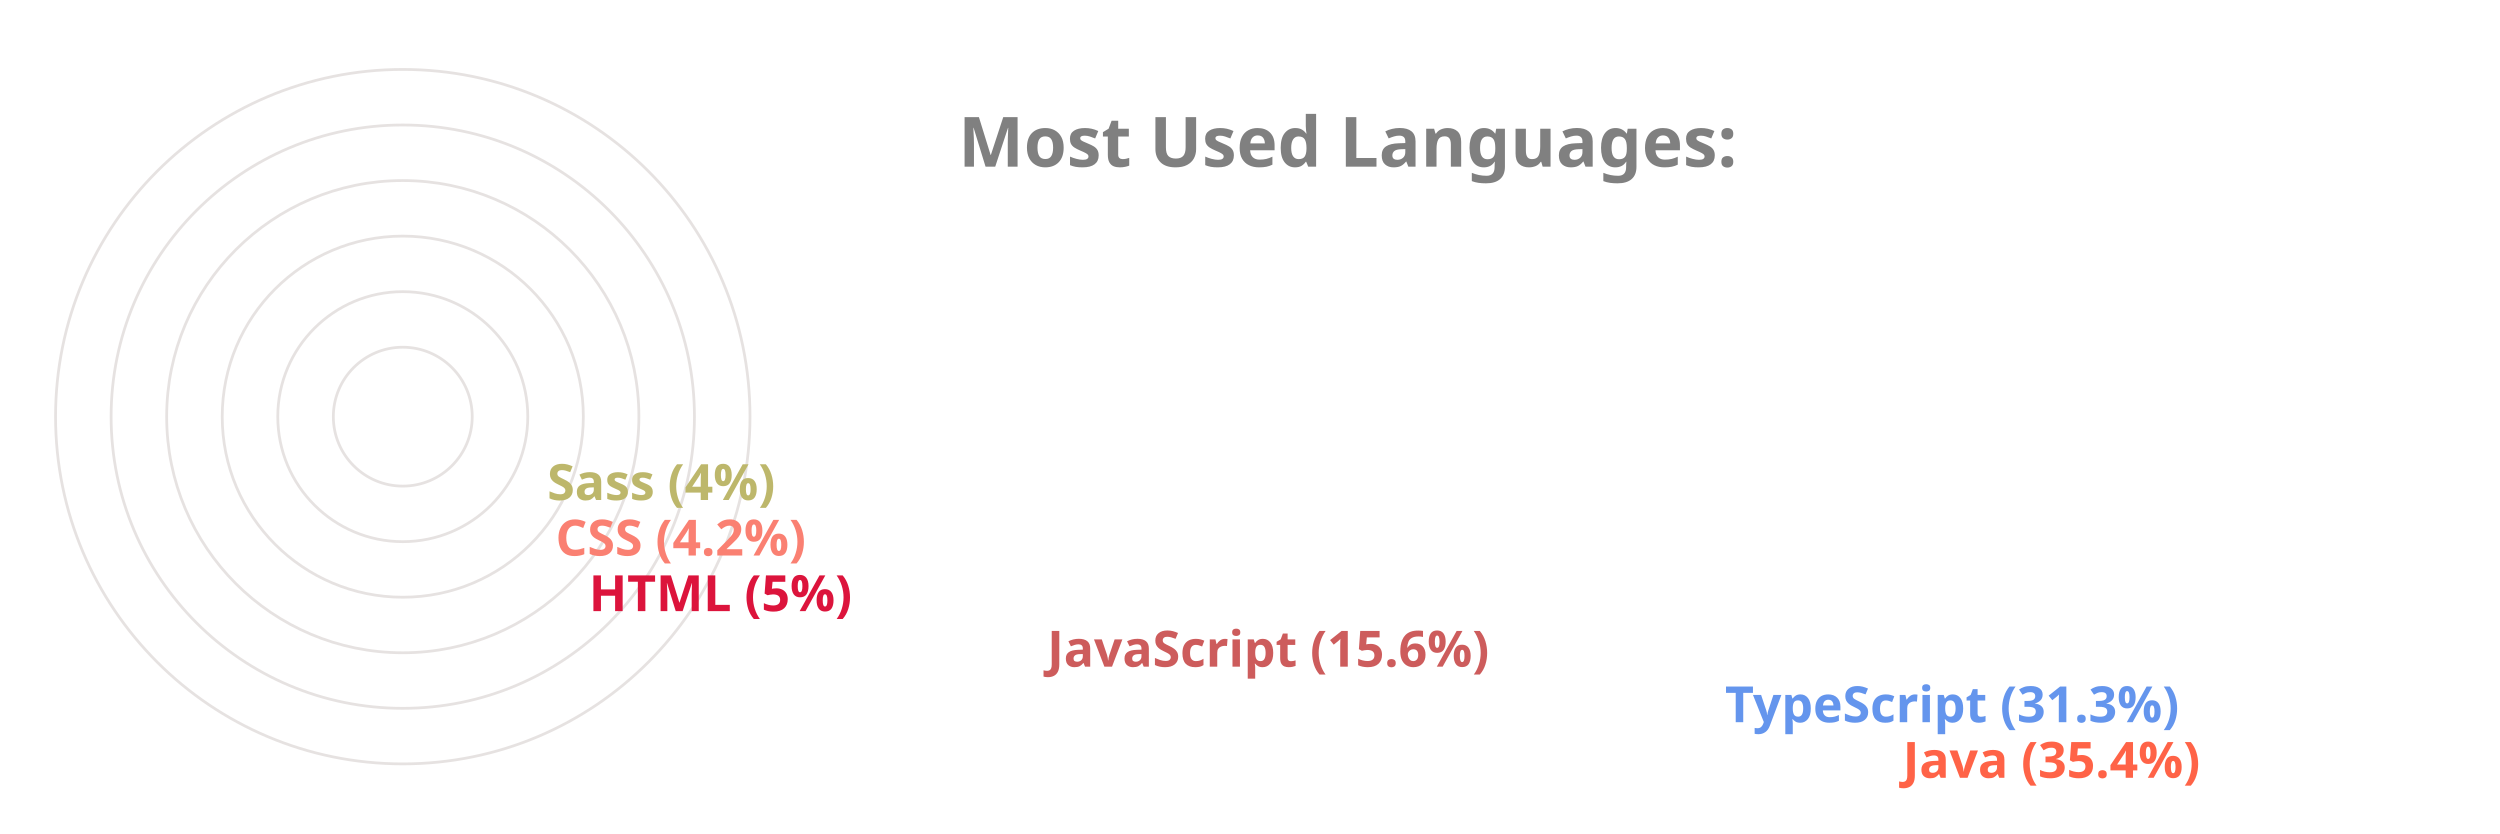
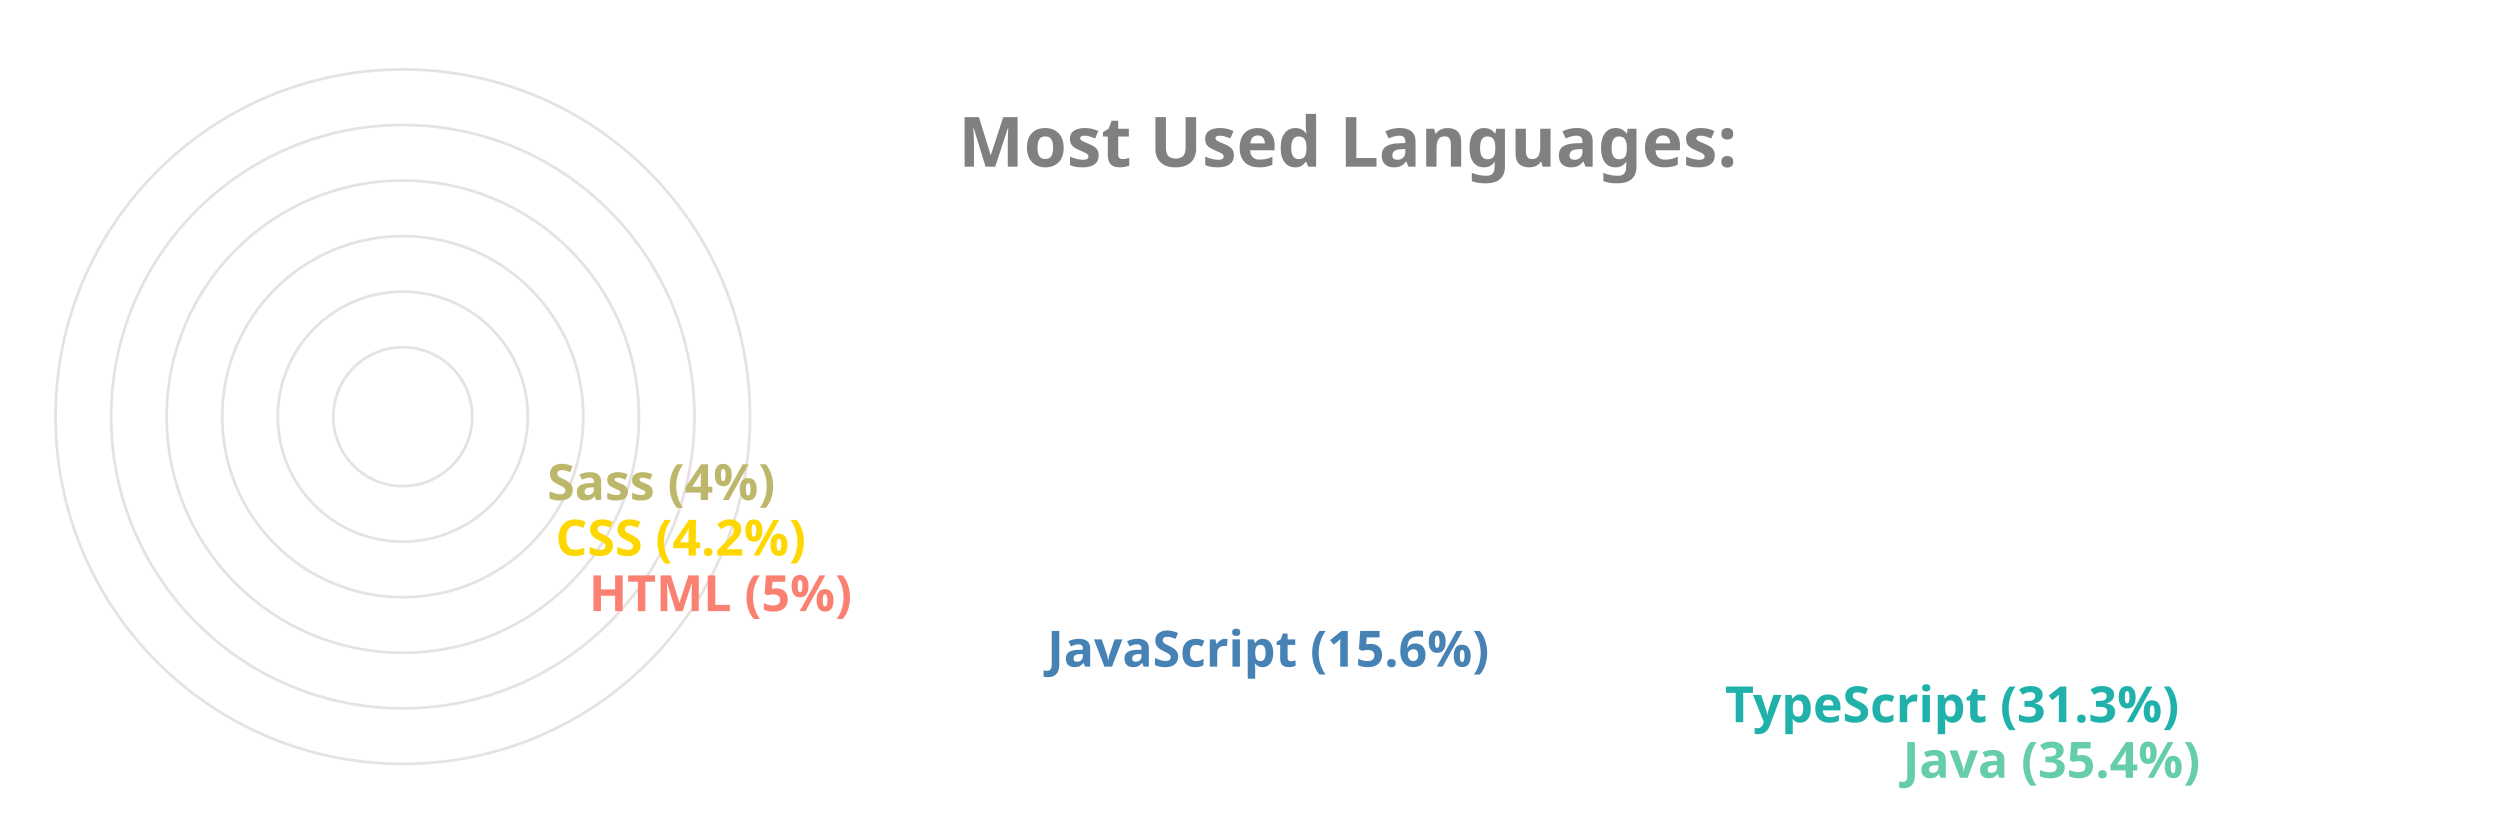
<svg xmlns="http://www.w3.org/2000/svg" viewBox="0 0 650 300" height="200px" width="600px">
  <style>
		.label {
			font: bold 25px sans-serif;
			color: #404040;
			-webkit-text-stroke: 1px white;
	  	}
		.name {
			font: bold 18px sans-serif;
			color: #404040;
	  	}

		.line {
			stroke-dasharray: 1000;
			stroke-dashoffset: 1000;
			animation: dash 3.5s ease-in-out forwards;	
			animation-iteration-count: infinite;
			animation-direction: alternate-reverse;
		}

		.path {
			stroke-dasharray: 1000;
			stroke-dashoffset: 1000;
			animation: dash 3.5s ease-in-out forwards;	
			animation-iteration-count: infinite;
			animation-direction: alternate-reverse;
		}
		  
		@keyframes dash {
			to {
				stroke-dashoffset: 0;
			}
		}

	</style>
  <g stroke="#E6E2E1" fill="none" stroke-width="1">
    <circle cx="20" cy="150" r="125" />
    <circle cx="20" cy="150" r="105" />
    <circle cx="20" cy="150" r="85" />
    <circle cx="20" cy="150" r="65" />
    <circle cx="20" cy="150" r="45" />
    <circle cx="20" cy="150" r="25" />
  </g>
  <g fill="none" stroke-width="20" class="line">
-     <line x2="550" y2="275" x1="20" y1="275" stroke="Tomato" />
-     <line x2="486" y2="255" x1="20" y1="255" stroke="CornflowerBlue" />
-     <line x2="242" y2="235" x1="20" y1="235" stroke="IndianRed" />
-     <line x2="77" y2="215" x1="20" y1="215" stroke="Crimson" />
-     <line x2="65" y2="195" x1="20" y1="195" stroke="Salmon" />
+     <line x2="550" y2="275" x1="20" y1="275" stroke="MediumAquaMarine" />
+     <line x2="486" y2="255" x1="20" y1="255" stroke="LightSeaGreen" />
+     <line x2="242" y2="235" x1="20" y1="235" stroke="SteelBlue" />
+     <line x2="77" y2="215" x1="20" y1="215" stroke="Salmon" />
+     <line x2="65" y2="195" x1="20" y1="195" stroke="Gold" />
    <line x2="62" y2="175" x1="20" y1="175" stroke="DarkKhaki" />
  </g>
  <g fill="none" stroke-width="20" stroke-linecap="round" class="path">
-     <path d="M 20 275 A 125 125 45 0 1 -82 78" stroke="Tomato" />
-     <path d="M 20 255 A 105 105 45 0 1 -70 95" stroke="CornflowerBlue" />
-     <path d="M 20 235 A 85 85 45 0 1 -61 126" stroke="IndianRed" />
-     <path d="M 20 215 A 65 65 45 0 1 -44 144" stroke="Crimson" />
-     <path d="M 20 195 A 45 45 45 0 1 -24 146" stroke="Salmon" />
+     <path d="M 20 275 A 125 125 45 0 1 -82 78" stroke="MediumAquaMarine" />
+     <path d="M 20 255 A 105 105 45 0 1 -70 95" stroke="LightSeaGreen" />
+     <path d="M 20 235 A 85 85 45 0 1 -61 126" stroke="SteelBlue" />
+     <path d="M 20 215 A 65 65 45 0 1 -44 144" stroke="Salmon" />
+     <path d="M 20 195 A 45 45 45 0 1 -24 146" stroke="Gold" />
    <path d="M 20 175 A 25 25 45 0 1 -4 148" stroke="DarkKhaki" />
  </g>
  <g class="name">
-     <text x="560" y="280" fill="Tomato">Java (35.4%)</text>
-     <text x="496" y="260" fill="CornflowerBlue">TypeScript (31.3%)</text>
-     <text x="252" y="240" fill="IndianRed">JavaScript (15.6%)</text>
-     <text x="87" y="220" fill="Crimson">HTML (5%)</text>
-     <text x="75" y="200" fill="Salmon">CSS (4.2%)</text>
+     <text x="560" y="280" fill="MediumAquaMarine">Java (35.4%)</text>
+     <text x="496" y="260" fill="LightSeaGreen">TypeScript (31.3%)</text>
+     <text x="252" y="240" fill="SteelBlue">JavaScript (15.6%)</text>
+     <text x="87" y="220" fill="Salmon">HTML (5%)</text>
+     <text x="75" y="200" fill="Gold">CSS (4.2%)</text>
    <text x="72" y="180" fill="DarkKhaki">Sass (4%)</text>
  </g>
  <g class="label">
    <text x="220" y="60" fill="grey">Most Used Languages:</text>
  </g>
</svg>
